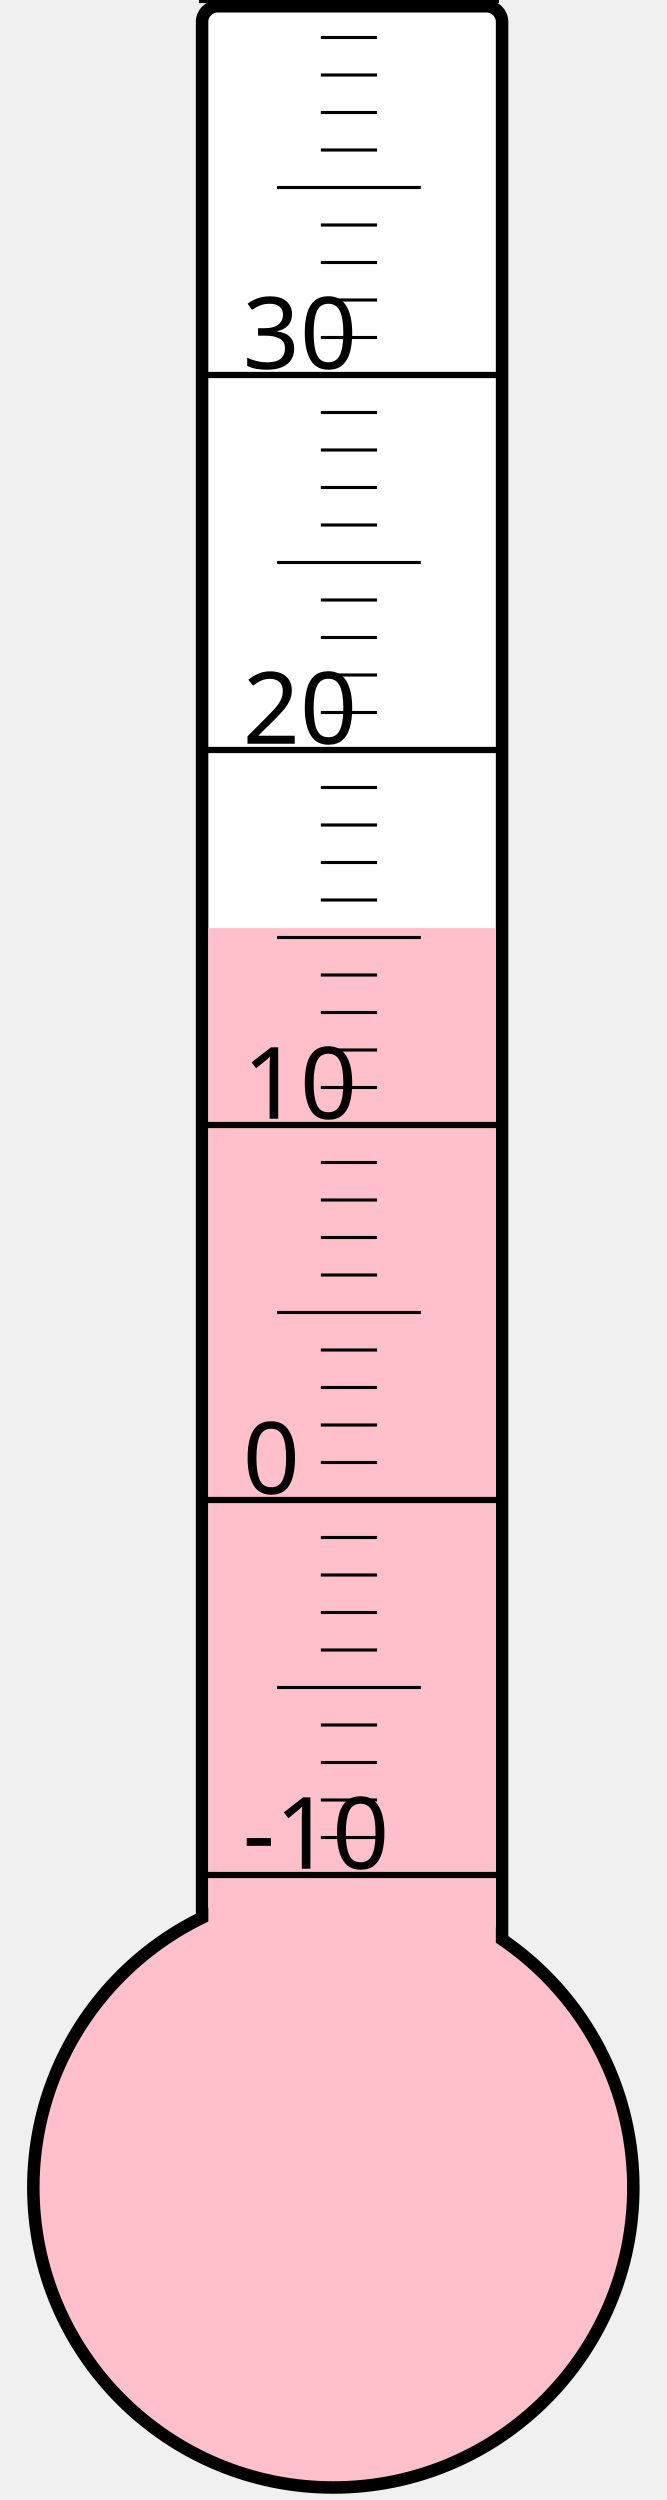
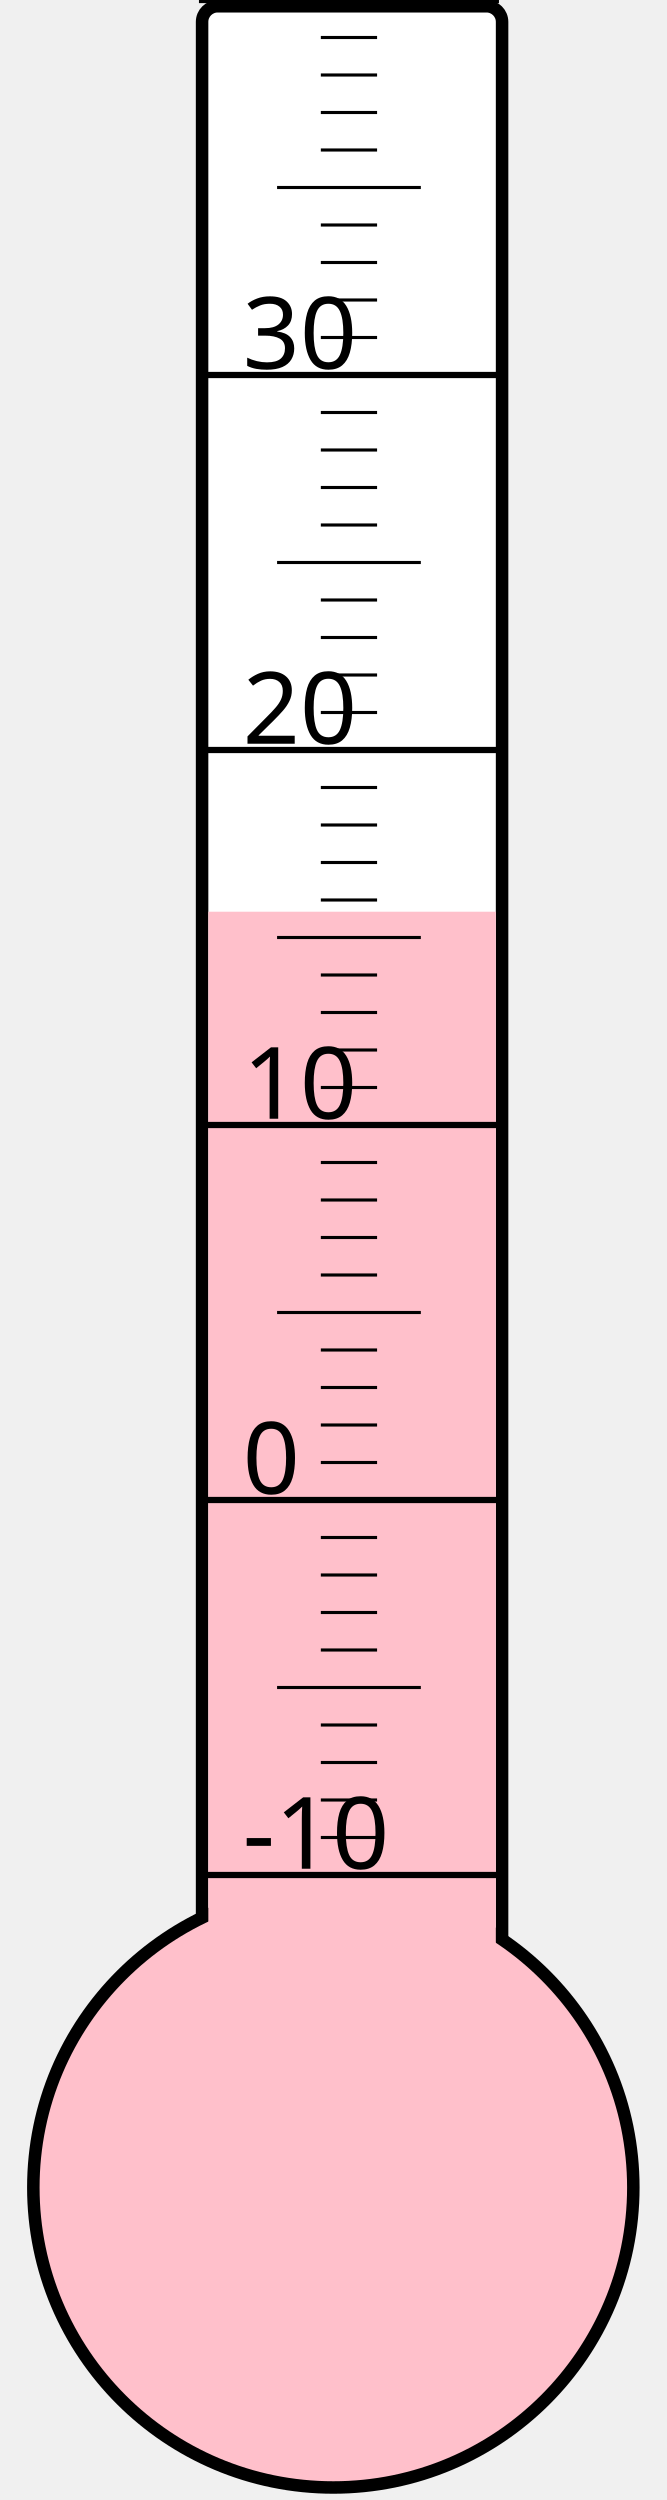
<svg xmlns="http://www.w3.org/2000/svg" width="40px" height="150px" viewBox="0 0 200 800">
  <rect width="200" height="800" x="0" y="0" style="fill: #ffffeb; fill-opacity: 0;" />
  <rect width="96" height="680" x="58" y="2" rx="5" ry="5" style="fill: white; fill-opacity: 1; stroke: black; stroke-width: 4;" />
  <circle cx="100" cy="700" r="96" style="fill: pink; stroke: black; stroke-width: 4;" />
-   <rect width="92" height="403.0" x="60" y="297.0" style="fill: pink; fill-opacity: 1; stroke-width: 0;" />
+   <rect width="92" height="408.25" x="60" y="291.75" style="fill: pink; fill-opacity: 1; stroke-width: 0;" />
  <text x="71" y="598" style="font-family: sans-serif; font-size: 24pt;">-10</text>
  <text x="71" y="478" style="font-family: sans-serif; font-size: 24pt;">0</text>
  <text x="71" y="358" style="font-family: sans-serif; font-size: 24pt;">10</text>
  <text x="71" y="238" style="font-family: sans-serif; font-size: 24pt;">20</text>
  <text x="71" y="118" style="font-family: sans-serif; font-size: 24pt;">30</text>
  <g style="stroke: black;">
    <line x1="57" y1="600" x2="153" y2="600" style="stroke-width: 2;" />
    <line x1="96" y1="588" x2="114" y2="588" style="stroke-width: 1;" />
    <line x1="96" y1="576" x2="114" y2="576" style="stroke-width: 1;" />
    <line x1="96" y1="564" x2="114" y2="564" style="stroke-width: 1;" />
    <line x1="96" y1="552" x2="114" y2="552" style="stroke-width: 1;" />
    <line x1="82" y1="540" x2="128" y2="540" style="stroke-width: 1;" />
    <line x1="96" y1="528" x2="114" y2="528" style="stroke-width: 1;" />
    <line x1="96" y1="516" x2="114" y2="516" style="stroke-width: 1;" />
    <line x1="96" y1="504" x2="114" y2="504" style="stroke-width: 1;" />
    <line x1="96" y1="492" x2="114" y2="492" style="stroke-width: 1;" />
    <line x1="57" y1="480" x2="153" y2="480" style="stroke-width: 2;" />
    <line x1="96" y1="468" x2="114" y2="468" style="stroke-width: 1;" />
    <line x1="96" y1="456" x2="114" y2="456" style="stroke-width: 1;" />
    <line x1="96" y1="444" x2="114" y2="444" style="stroke-width: 1;" />
    <line x1="96" y1="432" x2="114" y2="432" style="stroke-width: 1;" />
    <line x1="82" y1="420" x2="128" y2="420" style="stroke-width: 1;" />
    <line x1="96" y1="408" x2="114" y2="408" style="stroke-width: 1;" />
    <line x1="96" y1="396" x2="114" y2="396" style="stroke-width: 1;" />
    <line x1="96" y1="384" x2="114" y2="384" style="stroke-width: 1;" />
    <line x1="96" y1="372" x2="114" y2="372" style="stroke-width: 1;" />
    <line x1="57" y1="360" x2="153" y2="360" style="stroke-width: 2;" />
    <line x1="96" y1="348" x2="114" y2="348" style="stroke-width: 1;" />
    <line x1="96" y1="336" x2="114" y2="336" style="stroke-width: 1;" />
    <line x1="96" y1="324" x2="114" y2="324" style="stroke-width: 1;" />
    <line x1="96" y1="312" x2="114" y2="312" style="stroke-width: 1;" />
    <line x1="82" y1="300" x2="128" y2="300" style="stroke-width: 1;" />
    <line x1="96" y1="288" x2="114" y2="288" style="stroke-width: 1;" />
    <line x1="96" y1="276" x2="114" y2="276" style="stroke-width: 1;" />
    <line x1="96" y1="264" x2="114" y2="264" style="stroke-width: 1;" />
    <line x1="96" y1="252" x2="114" y2="252" style="stroke-width: 1;" />
    <line x1="57" y1="240" x2="153" y2="240" style="stroke-width: 2;" />
    <line x1="96" y1="228" x2="114" y2="228" style="stroke-width: 1;" />
    <line x1="96" y1="216" x2="114" y2="216" style="stroke-width: 1;" />
    <line x1="96" y1="204" x2="114" y2="204" style="stroke-width: 1;" />
    <line x1="96" y1="192" x2="114" y2="192" style="stroke-width: 1;" />
    <line x1="82" y1="180" x2="128" y2="180" style="stroke-width: 1;" />
    <line x1="96" y1="168" x2="114" y2="168" style="stroke-width: 1;" />
    <line x1="96" y1="156" x2="114" y2="156" style="stroke-width: 1;" />
    <line x1="96" y1="144" x2="114" y2="144" style="stroke-width: 1;" />
    <line x1="96" y1="132" x2="114" y2="132" style="stroke-width: 1;" />
    <line x1="57" y1="120" x2="153" y2="120" style="stroke-width: 2;" />
    <line x1="96" y1="108" x2="114" y2="108" style="stroke-width: 1;" />
    <line x1="96" y1="96" x2="114" y2="96" style="stroke-width: 1;" />
    <line x1="96" y1="84" x2="114" y2="84" style="stroke-width: 1;" />
    <line x1="96" y1="72" x2="114" y2="72" style="stroke-width: 1;" />
    <line x1="82" y1="60" x2="128" y2="60" style="stroke-width: 1;" />
    <line x1="96" y1="48" x2="114" y2="48" style="stroke-width: 1;" />
    <line x1="96" y1="36" x2="114" y2="36" style="stroke-width: 1;" />
    <line x1="96" y1="24" x2="114" y2="24" style="stroke-width: 1;" />
    <line x1="96" y1="12" x2="114" y2="12" style="stroke-width: 1;" />
    <line x1="57" y1="0" x2="153" y2="0" style="stroke-width: 2;" />
  </g>
</svg>
